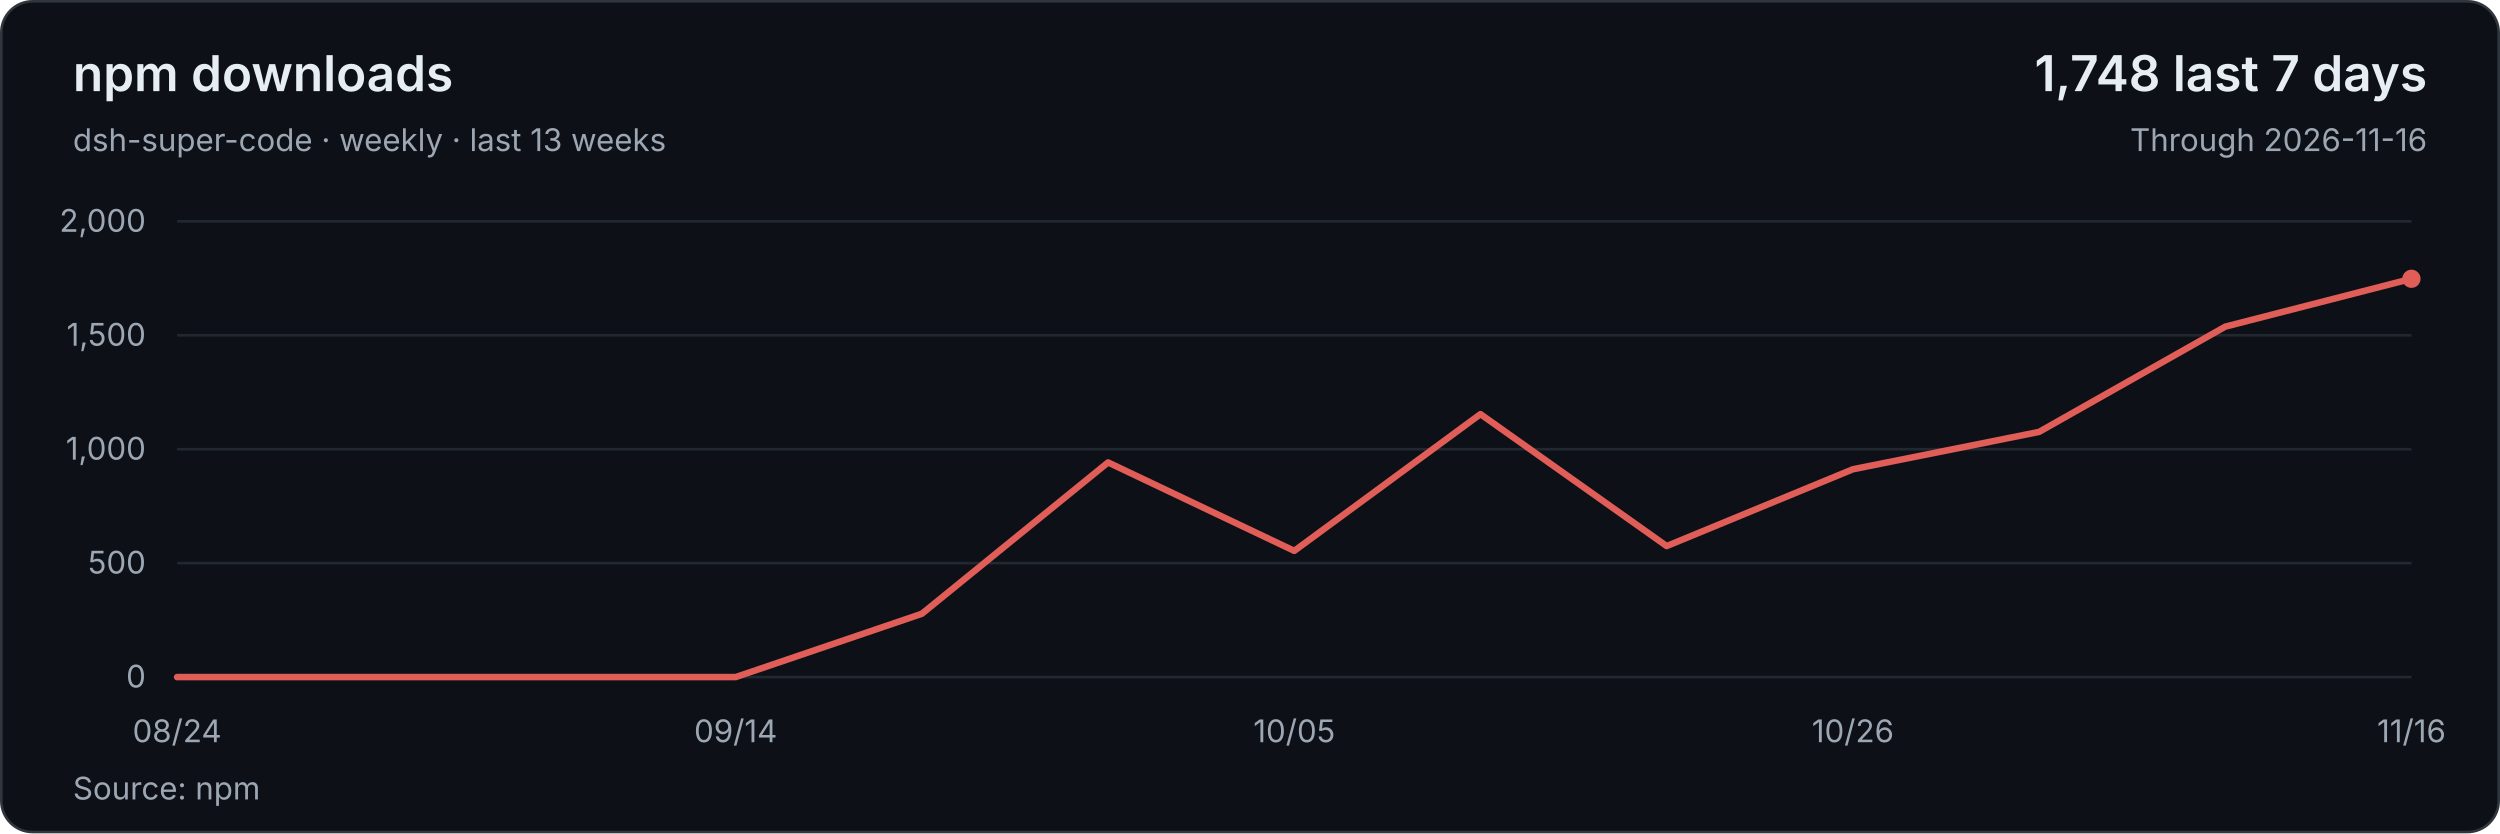
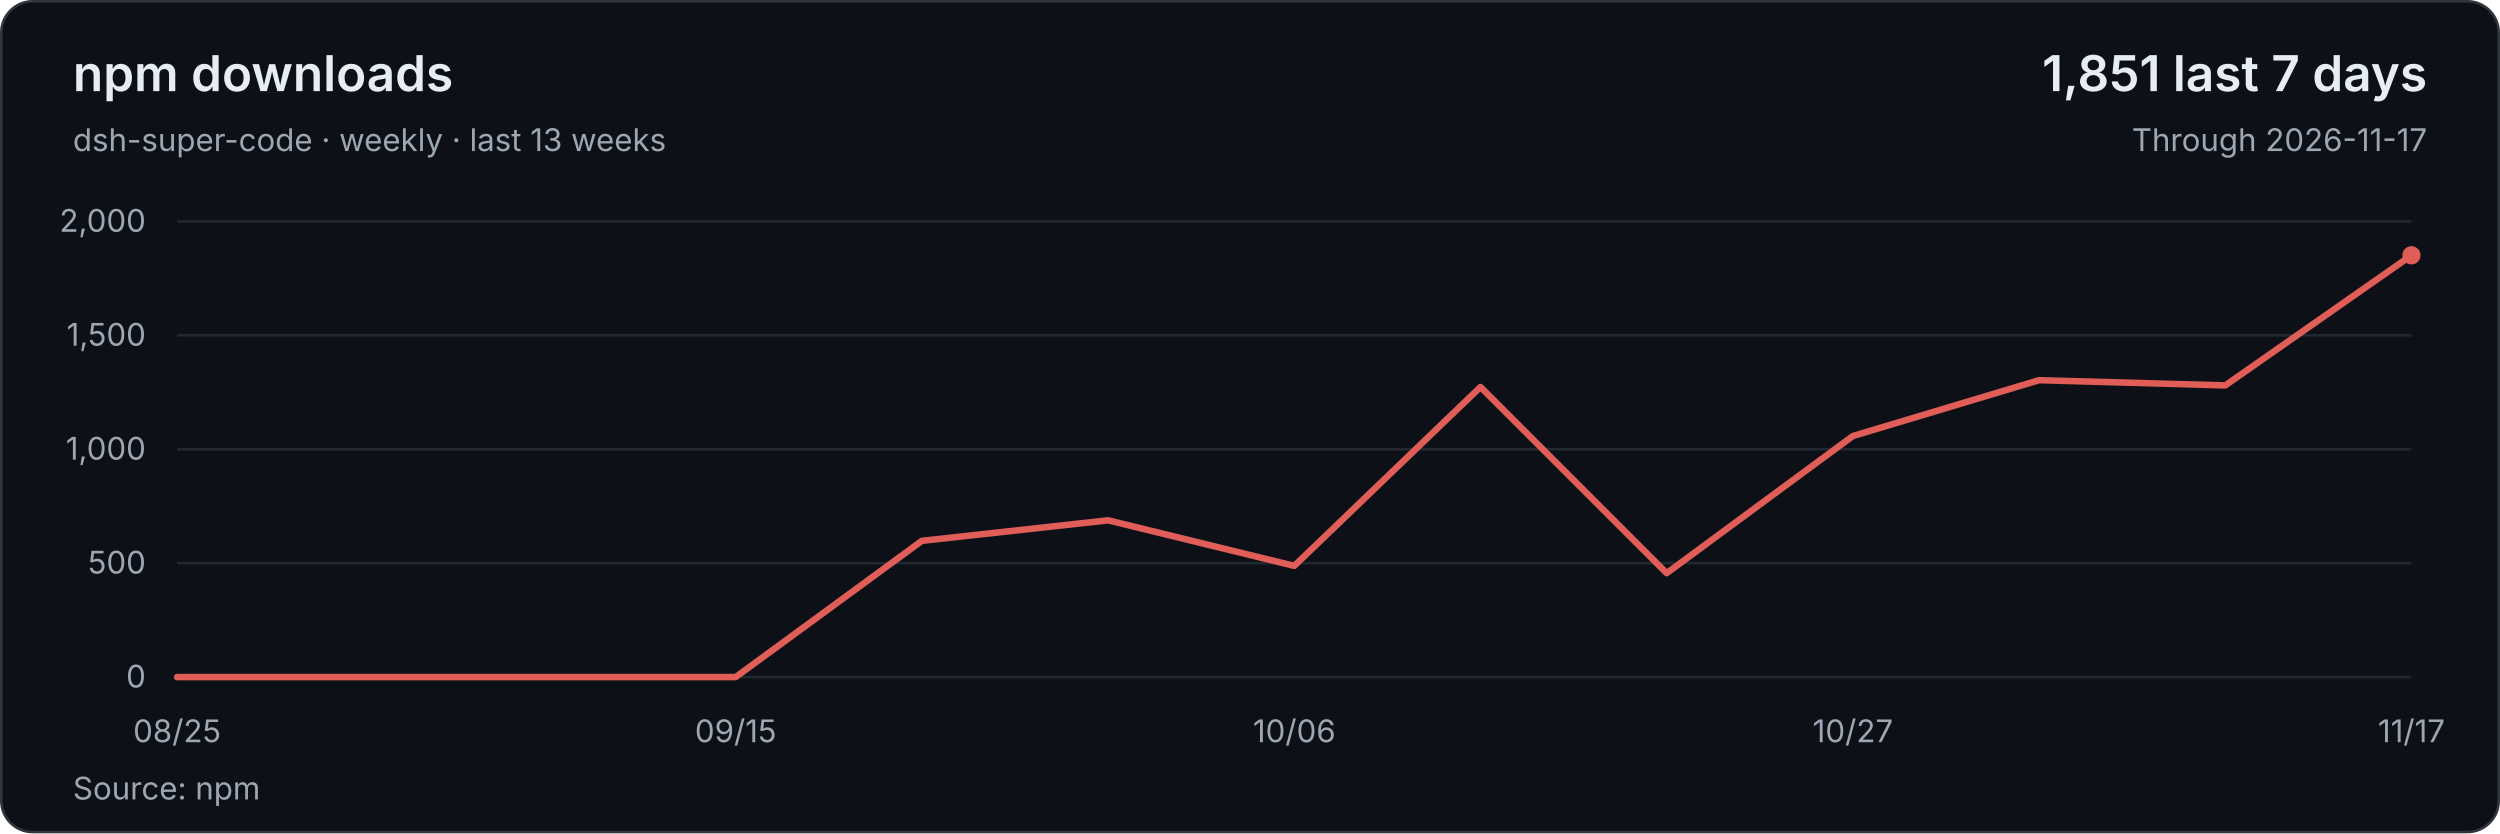
<svg xmlns="http://www.w3.org/2000/svg" width="960" height="320" viewBox="0 0 960 320" role="img" aria-labelledby="title description">
  <style>text{font-family:system-ui,-apple-system,BlinkMacSystemFont,'Segoe UI',sans-serif;font-size:12px;fill:#9da7b3;font-variant-numeric:tabular-nums}</style>
  <rect x=".5" y=".5" width="959" height="319" rx="12" fill="#0d1117" stroke="#30363d" />
  <text x="28" y="35" style="font-size:19px;font-weight:600;fill:#e6edf3">npm downloads</text>
  <text x="28" y="58">dsh-super-code · weekly · last 13 weeks</text>
-   <text x="932" y="35" text-anchor="end" style="font-size:19px;font-weight:600;fill:#e6edf3">1,748 last 7 days</text>
-   <text x="932" y="58" text-anchor="end">Through 2026-11-16</text>
+   <text x="932" y="35" text-anchor="end" style="font-size:19px;font-weight:600;fill:#e6edf3">1,851 last 7 days</text>
+   <text x="932" y="58" text-anchor="end">Through 2026-11-17</text>
  <path d="M68 260H926" stroke="#212830" />
  <text x="56" y="264" text-anchor="end">0</text>
  <path d="M68 216.25H926" stroke="#212830" />
  <text x="56" y="220.25" text-anchor="end">500</text>
  <path d="M68 172.5H926" stroke="#212830" />
  <text x="56" y="176.5" text-anchor="end">1,000</text>
  <path d="M68 128.75H926" stroke="#212830" />
  <text x="56" y="132.75" text-anchor="end">1,500</text>
  <path d="M68 85H926" stroke="#212830" />
  <text x="56" y="89" text-anchor="end">2,000</text>
-   <polyline points="68,260 139.5,260 211,260 282.5,260 354,235.68 425.5,177.57 497,211.53 568.5,159.03 640,209.69 711.5,180.2 783,165.85 854.5,125.43 926,107.05" fill="none" stroke="#e05d58" stroke-width="2.5" stroke-linejoin="round" stroke-linecap="round" />
-   <circle cx="926" cy="107.05" r="3.5" fill="#e05d58" />
-   <text x="68" y="285" text-anchor="middle">08/24</text>
-   <text x="282.5" y="285" text-anchor="middle">09/14</text>
-   <text x="497" y="285" text-anchor="middle">10/05</text>
-   <text x="711.5" y="285" text-anchor="middle">10/26</text>
-   <text x="926" y="285" text-anchor="middle">11/16</text>
+   <polyline points="68,260 139.5,260 211,260 282.5,260 354,207.68 425.5,199.8 497,217.3 568.5,148.61 640,220.1 711.5,167.43 783,145.99 854.5,148 926,98.04" fill="none" stroke="#e05d58" stroke-width="2.5" stroke-linejoin="round" stroke-linecap="round" />
+   <circle cx="926" cy="98.04" r="3.5" fill="#e05d58" />
+   <text x="68" y="285" text-anchor="middle">08/25</text>
+   <text x="282.5" y="285" text-anchor="middle">09/15</text>
+   <text x="497" y="285" text-anchor="middle">10/06</text>
+   <text x="711.5" y="285" text-anchor="middle">10/27</text>
+   <text x="926" y="285" text-anchor="middle">11/17</text>
  <text x="28" y="307">Source: npm</text>
</svg>
